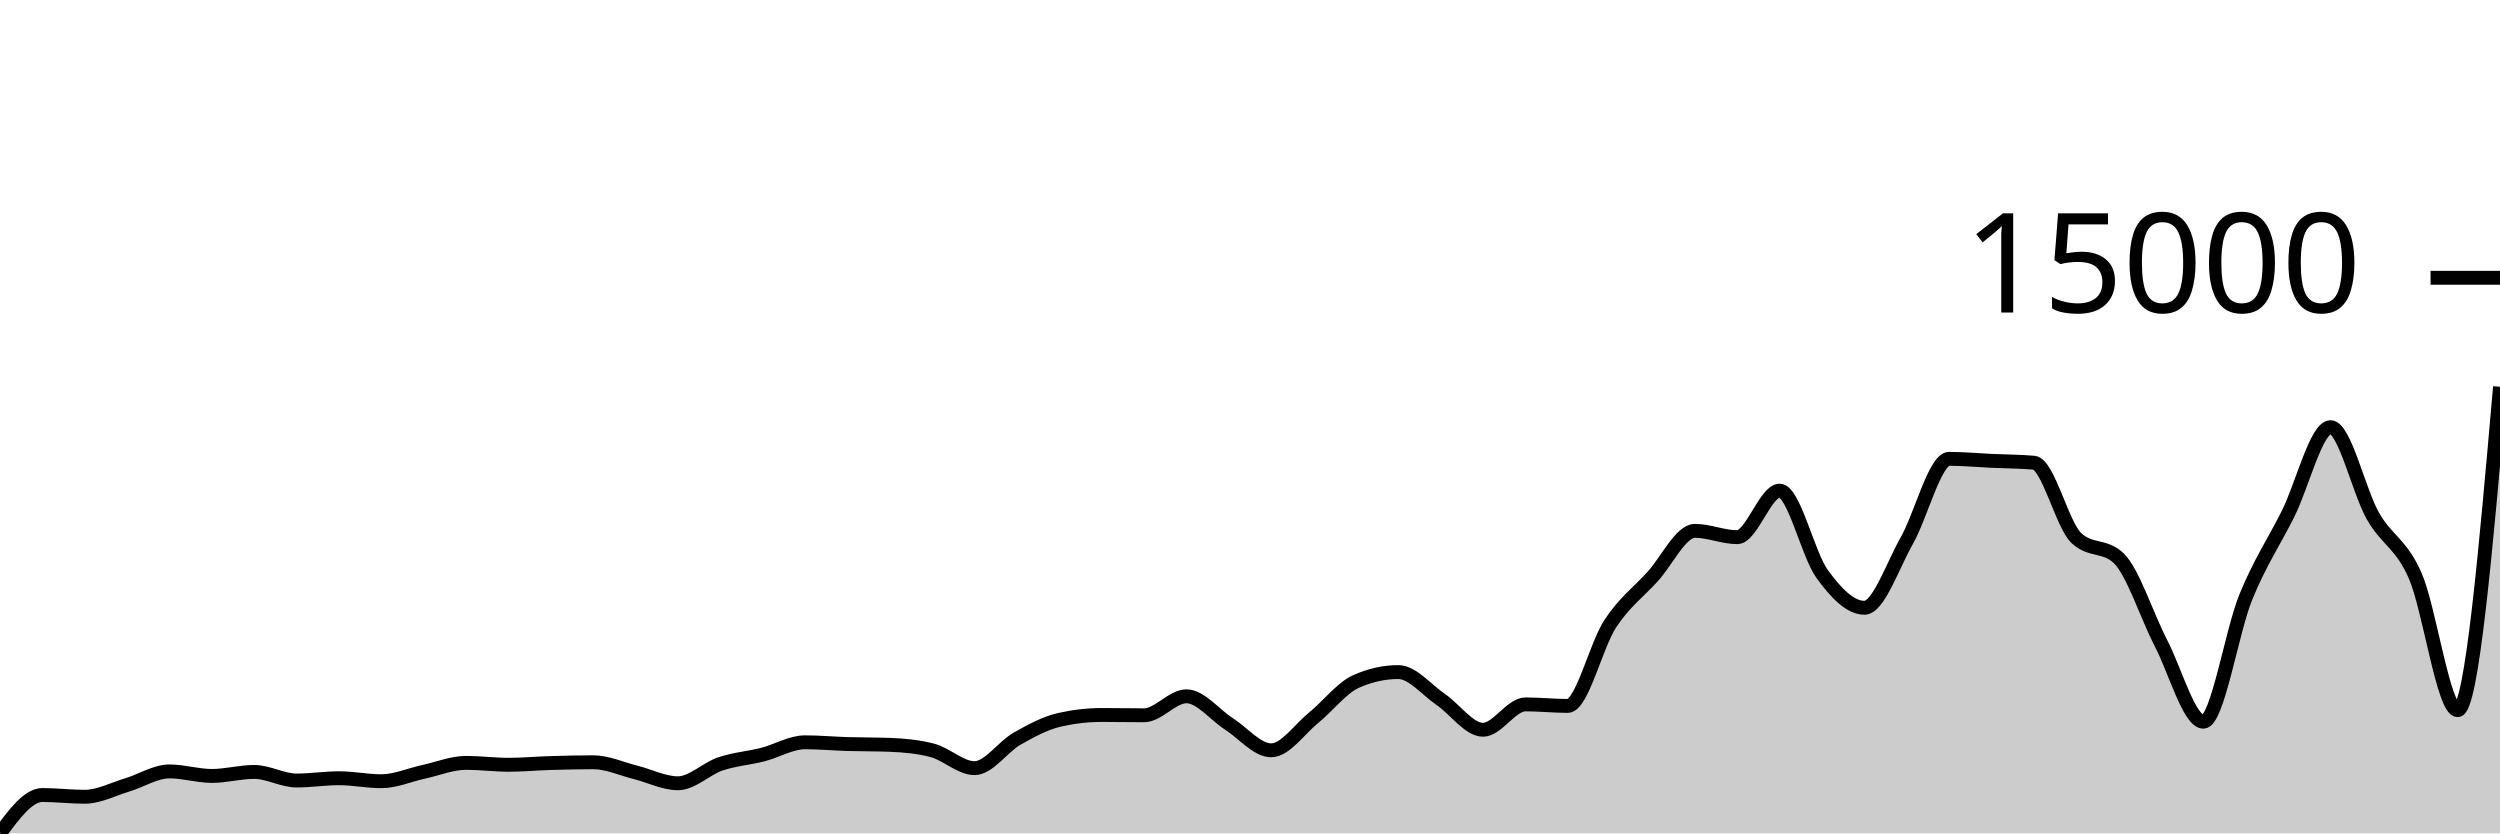
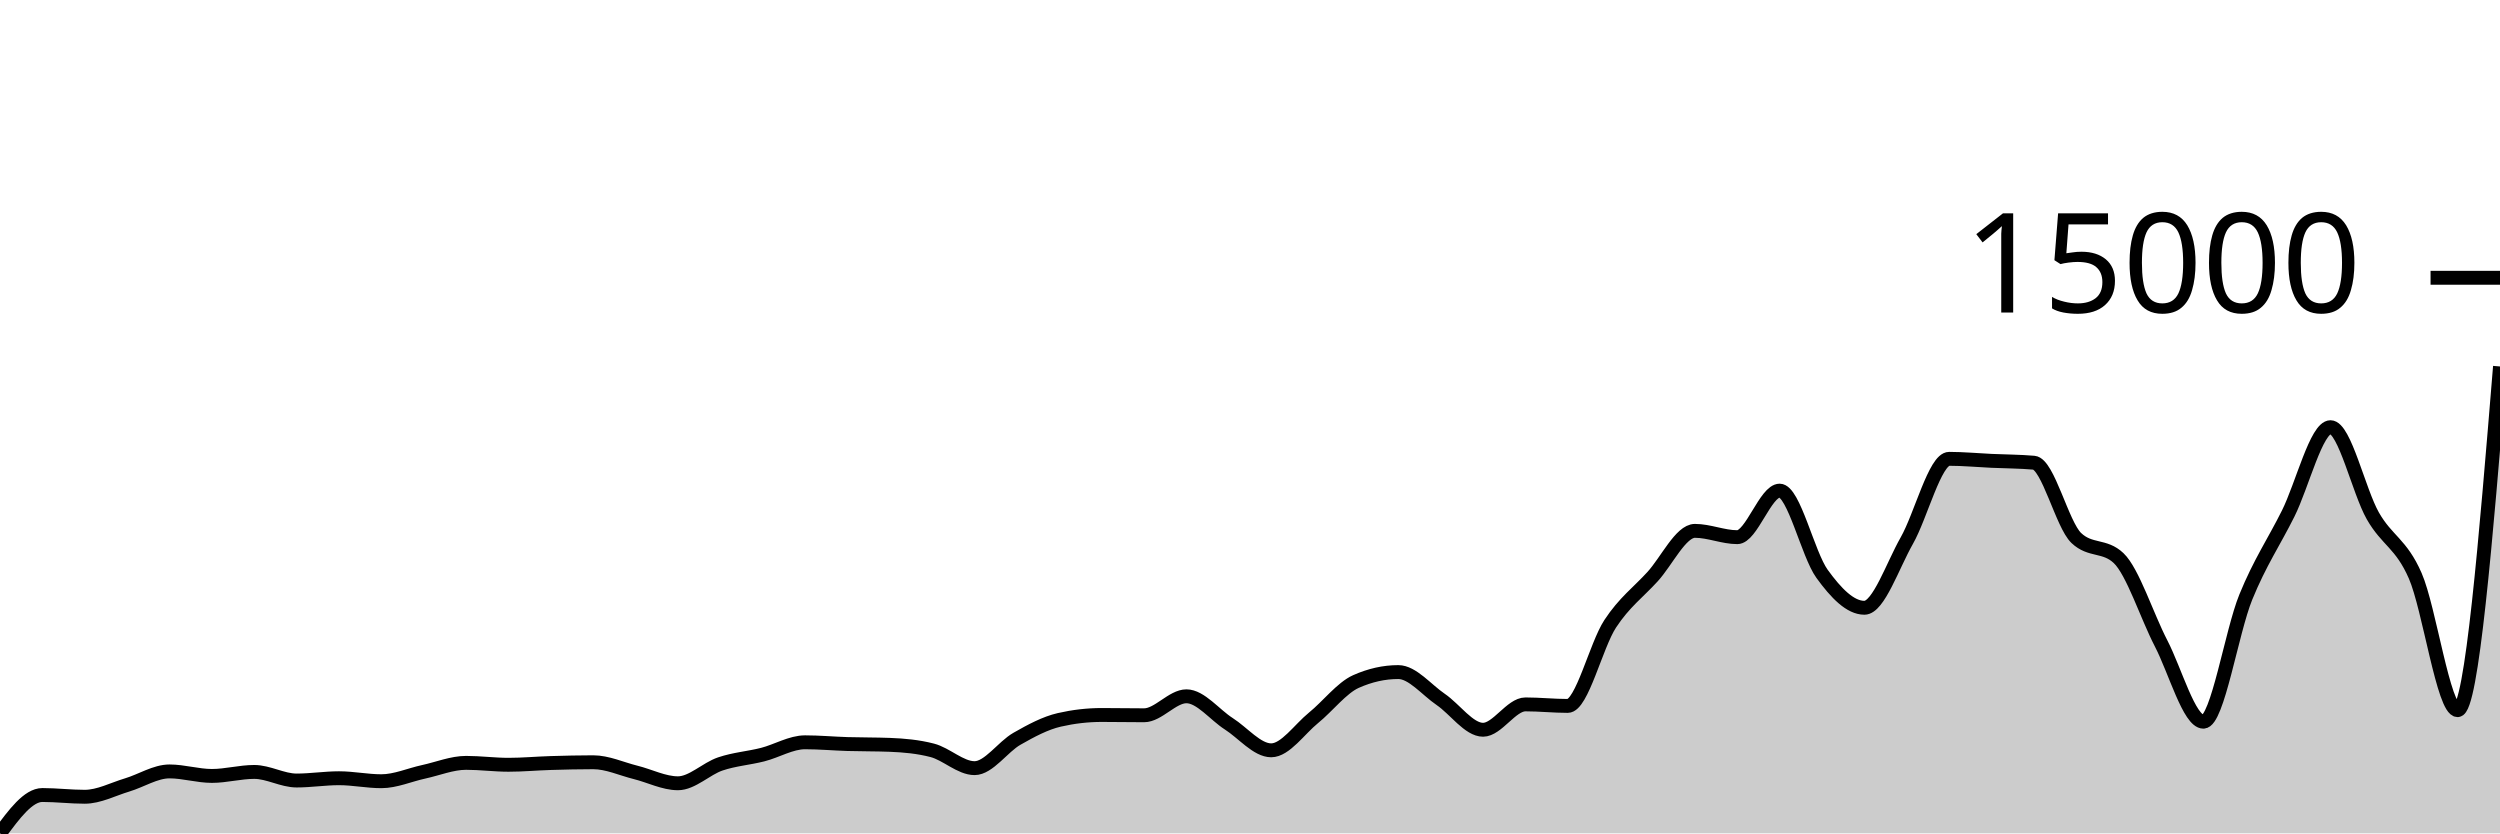
<svg xmlns="http://www.w3.org/2000/svg" viewBox="0 0 180 60">
  <g transform="translate(0,20)">
-     <path class="area" fill="rgba(0, 0, 0, 0.2)" d="M0,40C1.017,38.62,2.034,37.241,3.051,37.241C4.068,37.241,5.085,37.367,6.102,37.367C7.119,37.367,8.136,36.822,9.153,36.517C10.169,36.213,11.186,35.542,12.203,35.542C13.22,35.542,14.237,35.867,15.254,35.867C16.271,35.867,17.288,35.579,18.305,35.579C19.322,35.579,20.339,36.197,21.356,36.197C22.373,36.197,23.39,36.033,24.407,36.033C25.424,36.033,26.441,36.248,27.458,36.248C28.475,36.248,29.492,35.79,30.508,35.57C31.525,35.349,32.542,34.926,33.559,34.926C34.576,34.926,35.593,35.064,36.61,35.064C37.627,35.064,38.644,34.968,39.661,34.938C40.678,34.907,41.695,34.882,42.712,34.882C43.729,34.882,44.746,35.359,45.763,35.612C46.78,35.864,47.797,36.396,48.814,36.396C49.831,36.396,50.847,35.347,51.864,35.003C52.881,34.659,53.898,34.591,54.915,34.332C55.932,34.072,56.949,33.445,57.966,33.445C58.983,33.445,60,33.54,61.017,33.571C62.034,33.602,63.051,33.59,64.068,33.629C65.085,33.668,66.102,33.76,67.119,34.023C68.136,34.285,69.153,35.307,70.169,35.307C71.186,35.307,72.203,33.771,73.22,33.192C74.237,32.612,75.254,32.064,76.271,31.83C77.288,31.596,78.305,31.479,79.322,31.479C80.339,31.479,81.356,31.5,82.373,31.5C83.39,31.5,84.407,30.133,85.424,30.133C86.441,30.133,87.458,31.465,88.475,32.113C89.492,32.761,90.508,34.023,91.525,34.023C92.542,34.023,93.559,32.508,94.576,31.682C95.593,30.857,96.61,29.524,97.627,29.07C98.644,28.616,99.661,28.389,100.678,28.389C101.695,28.389,102.712,29.665,103.729,30.357C104.746,31.05,105.763,32.543,106.78,32.543C107.797,32.543,108.814,30.716,109.831,30.716C110.847,30.716,111.864,30.826,112.881,30.826C113.898,30.826,114.915,26.467,115.932,24.916C116.949,23.365,117.966,22.636,118.983,21.52C120,20.405,121.017,18.222,122.034,18.222C123.051,18.222,124.068,18.676,125.085,18.676C126.102,18.676,127.119,15.325,128.136,15.325C129.153,15.325,130.169,19.908,131.186,21.314C132.203,22.72,133.22,23.76,134.237,23.76C135.254,23.76,136.271,20.717,137.288,18.929C138.305,17.142,139.322,13.036,140.339,13.036C141.356,13.036,142.373,13.135,143.39,13.181C144.407,13.228,145.424,13.226,146.441,13.315C147.458,13.404,148.475,17.768,149.492,18.735C150.508,19.702,151.525,19.219,152.542,20.186C153.559,21.153,154.576,24.35,155.593,26.313C156.61,28.276,157.627,31.963,158.644,31.963C159.661,31.963,160.678,25.491,161.695,22.995C162.712,20.498,163.729,19.022,164.746,16.982C165.763,14.942,166.78,10.757,167.797,10.757C168.814,10.757,169.831,15.364,170.847,17.148C171.864,18.932,172.881,19.129,173.898,21.459C174.915,23.79,175.932,31.132,176.949,31.132C177.966,31.132,178.983,19.491,180,7.85L180,40C178.983,40,177.966,40,176.949,40C175.932,40,174.915,40,173.898,40C172.881,40,171.864,40,170.847,40C169.831,40,168.814,40,167.797,40C166.78,40,165.763,40,164.746,40C163.729,40,162.712,40,161.695,40C160.678,40,159.661,40,158.644,40C157.627,40,156.61,40,155.593,40C154.576,40,153.559,40,152.542,40C151.525,40,150.508,40,149.492,40C148.475,40,147.458,40,146.441,40C145.424,40,144.407,40,143.39,40C142.373,40,141.356,40,140.339,40C139.322,40,138.305,40,137.288,40C136.271,40,135.254,40,134.237,40C133.22,40,132.203,40,131.186,40C130.169,40,129.153,40,128.136,40C127.119,40,126.102,40,125.085,40C124.068,40,123.051,40,122.034,40C121.017,40,120,40,118.983,40C117.966,40,116.949,40,115.932,40C114.915,40,113.898,40,112.881,40C111.864,40,110.847,40,109.831,40C108.814,40,107.797,40,106.78,40C105.763,40,104.746,40,103.729,40C102.712,40,101.695,40,100.678,40C99.661,40,98.644,40,97.627,40C96.61,40,95.593,40,94.576,40C93.559,40,92.542,40,91.525,40C90.508,40,89.492,40,88.475,40C87.458,40,86.441,40,85.424,40C84.407,40,83.39,40,82.373,40C81.356,40,80.339,40,79.322,40C78.305,40,77.288,40,76.271,40C75.254,40,74.237,40,73.22,40C72.203,40,71.186,40,70.169,40C69.153,40,68.136,40,67.119,40C66.102,40,65.085,40,64.068,40C63.051,40,62.034,40,61.017,40C60,40,58.983,40,57.966,40C56.949,40,55.932,40,54.915,40C53.898,40,52.881,40,51.864,40C50.847,40,49.831,40,48.814,40C47.797,40,46.78,40,45.763,40C44.746,40,43.729,40,42.712,40C41.695,40,40.678,40,39.661,40C38.644,40,37.627,40,36.61,40C35.593,40,34.576,40,33.559,40C32.542,40,31.525,40,30.508,40C29.492,40,28.475,40,27.458,40C26.441,40,25.424,40,24.407,40C23.39,40,22.373,40,21.356,40C20.339,40,19.322,40,18.305,40C17.288,40,16.271,40,15.254,40C14.237,40,13.22,40,12.203,40C11.186,40,10.169,40,9.153,40C8.136,40,7.119,40,6.102,40C5.085,40,4.068,40,3.051,40C2.034,40,1.017,40,0,40Z" />
-     <path class="line" stroke="black" fill="none" d="M0,40C1.017,38.62,2.034,37.241,3.051,37.241C4.068,37.241,5.085,37.367,6.102,37.367C7.119,37.367,8.136,36.822,9.153,36.517C10.169,36.213,11.186,35.542,12.203,35.542C13.22,35.542,14.237,35.867,15.254,35.867C16.271,35.867,17.288,35.579,18.305,35.579C19.322,35.579,20.339,36.197,21.356,36.197C22.373,36.197,23.39,36.033,24.407,36.033C25.424,36.033,26.441,36.248,27.458,36.248C28.475,36.248,29.492,35.79,30.508,35.57C31.525,35.349,32.542,34.926,33.559,34.926C34.576,34.926,35.593,35.064,36.61,35.064C37.627,35.064,38.644,34.968,39.661,34.938C40.678,34.907,41.695,34.882,42.712,34.882C43.729,34.882,44.746,35.359,45.763,35.612C46.78,35.864,47.797,36.396,48.814,36.396C49.831,36.396,50.847,35.347,51.864,35.003C52.881,34.659,53.898,34.591,54.915,34.332C55.932,34.072,56.949,33.445,57.966,33.445C58.983,33.445,60,33.54,61.017,33.571C62.034,33.602,63.051,33.59,64.068,33.629C65.085,33.668,66.102,33.76,67.119,34.023C68.136,34.285,69.153,35.307,70.169,35.307C71.186,35.307,72.203,33.771,73.22,33.192C74.237,32.612,75.254,32.064,76.271,31.83C77.288,31.596,78.305,31.479,79.322,31.479C80.339,31.479,81.356,31.5,82.373,31.5C83.39,31.5,84.407,30.133,85.424,30.133C86.441,30.133,87.458,31.465,88.475,32.113C89.492,32.761,90.508,34.023,91.525,34.023C92.542,34.023,93.559,32.508,94.576,31.682C95.593,30.857,96.61,29.524,97.627,29.07C98.644,28.616,99.661,28.389,100.678,28.389C101.695,28.389,102.712,29.665,103.729,30.357C104.746,31.05,105.763,32.543,106.78,32.543C107.797,32.543,108.814,30.716,109.831,30.716C110.847,30.716,111.864,30.826,112.881,30.826C113.898,30.826,114.915,26.467,115.932,24.916C116.949,23.365,117.966,22.636,118.983,21.52C120,20.405,121.017,18.222,122.034,18.222C123.051,18.222,124.068,18.676,125.085,18.676C126.102,18.676,127.119,15.325,128.136,15.325C129.153,15.325,130.169,19.908,131.186,21.314C132.203,22.72,133.22,23.76,134.237,23.76C135.254,23.76,136.271,20.717,137.288,18.929C138.305,17.142,139.322,13.036,140.339,13.036C141.356,13.036,142.373,13.135,143.39,13.181C144.407,13.228,145.424,13.226,146.441,13.315C147.458,13.404,148.475,17.768,149.492,18.735C150.508,19.702,151.525,19.219,152.542,20.186C153.559,21.153,154.576,24.35,155.593,26.313C156.61,28.276,157.627,31.963,158.644,31.963C159.661,31.963,160.678,25.491,161.695,22.995C162.712,20.498,163.729,19.022,164.746,16.982C165.763,14.942,166.78,10.757,167.797,10.757C168.814,10.757,169.831,15.364,170.847,17.148C171.864,18.932,172.881,19.129,173.898,21.459C174.915,23.79,175.932,31.132,176.949,31.132C177.966,31.132,178.983,19.491,180,7.85" />
+     <path class="area" fill="rgba(0, 0, 0, 0.2)" d="M0,40C1.017,38.62,2.034,37.241,3.051,37.241C4.068,37.241,5.085,37.367,6.102,37.367C7.119,37.367,8.136,36.822,9.153,36.517C10.169,36.213,11.186,35.542,12.203,35.542C13.22,35.542,14.237,35.867,15.254,35.867C16.271,35.867,17.288,35.579,18.305,35.579C19.322,35.579,20.339,36.197,21.356,36.197C22.373,36.197,23.39,36.033,24.407,36.033C25.424,36.033,26.441,36.248,27.458,36.248C28.475,36.248,29.492,35.79,30.508,35.57C31.525,35.349,32.542,34.926,33.559,34.926C34.576,34.926,35.593,35.064,36.61,35.064C37.627,35.064,38.644,34.968,39.661,34.938C40.678,34.907,41.695,34.882,42.712,34.882C43.729,34.882,44.746,35.359,45.763,35.612C46.78,35.864,47.797,36.396,48.814,36.396C49.831,36.396,50.847,35.347,51.864,35.003C52.881,34.659,53.898,34.591,54.915,34.332C55.932,34.072,56.949,33.445,57.966,33.445C58.983,33.445,60,33.54,61.017,33.571C62.034,33.602,63.051,33.59,64.068,33.629C65.085,33.668,66.102,33.76,67.119,34.023C68.136,34.285,69.153,35.307,70.169,35.307C71.186,35.307,72.203,33.771,73.22,33.192C74.237,32.612,75.254,32.064,76.271,31.83C77.288,31.596,78.305,31.479,79.322,31.479C80.339,31.479,81.356,31.5,82.373,31.5C83.39,31.5,84.407,30.133,85.424,30.133C86.441,30.133,87.458,31.465,88.475,32.113C89.492,32.761,90.508,34.023,91.525,34.023C92.542,34.023,93.559,32.508,94.576,31.682C95.593,30.857,96.61,29.524,97.627,29.07C98.644,28.616,99.661,28.389,100.678,28.389C101.695,28.389,102.712,29.665,103.729,30.357C104.746,31.05,105.763,32.543,106.78,32.543C107.797,32.543,108.814,30.716,109.831,30.716C110.847,30.716,111.864,30.826,112.881,30.826C113.898,30.826,114.915,26.467,115.932,24.916C116.949,23.365,117.966,22.636,118.983,21.52C120,20.405,121.017,18.222,122.034,18.222C123.051,18.222,124.068,18.676,125.085,18.676C126.102,18.676,127.119,15.325,128.136,15.325C129.153,15.325,130.169,19.908,131.186,21.314C132.203,22.72,133.22,23.76,134.237,23.76C135.254,23.76,136.271,20.717,137.288,18.929C138.305,17.142,139.322,13.036,140.339,13.036C141.356,13.036,142.373,13.135,143.39,13.181C144.407,13.228,145.424,13.226,146.441,13.315C147.458,13.404,148.475,17.768,149.492,18.735C150.508,19.702,151.525,19.219,152.542,20.186C153.559,21.153,154.576,24.35,155.593,26.313C156.61,28.276,157.627,31.963,158.644,31.963C159.661,31.963,160.678,25.491,161.695,22.995C162.712,20.498,163.729,19.022,164.746,16.982C165.763,14.942,166.78,10.757,167.797,10.757C168.814,10.757,169.831,15.364,170.847,17.148C171.864,18.932,172.881,19.129,173.898,21.459C174.915,23.79,175.932,31.132,176.949,31.132C177.966,31.132,178.983,18.758,180,6.385L180,40C178.983,40,177.966,40,176.949,40C175.932,40,174.915,40,173.898,40C172.881,40,171.864,40,170.847,40C169.831,40,168.814,40,167.797,40C166.78,40,165.763,40,164.746,40C163.729,40,162.712,40,161.695,40C160.678,40,159.661,40,158.644,40C157.627,40,156.61,40,155.593,40C154.576,40,153.559,40,152.542,40C151.525,40,150.508,40,149.492,40C148.475,40,147.458,40,146.441,40C145.424,40,144.407,40,143.39,40C142.373,40,141.356,40,140.339,40C139.322,40,138.305,40,137.288,40C136.271,40,135.254,40,134.237,40C133.22,40,132.203,40,131.186,40C130.169,40,129.153,40,128.136,40C127.119,40,126.102,40,125.085,40C124.068,40,123.051,40,122.034,40C121.017,40,120,40,118.983,40C117.966,40,116.949,40,115.932,40C114.915,40,113.898,40,112.881,40C111.864,40,110.847,40,109.831,40C108.814,40,107.797,40,106.78,40C105.763,40,104.746,40,103.729,40C102.712,40,101.695,40,100.678,40C99.661,40,98.644,40,97.627,40C96.61,40,95.593,40,94.576,40C93.559,40,92.542,40,91.525,40C90.508,40,89.492,40,88.475,40C87.458,40,86.441,40,85.424,40C84.407,40,83.39,40,82.373,40C81.356,40,80.339,40,79.322,40C78.305,40,77.288,40,76.271,40C75.254,40,74.237,40,73.22,40C72.203,40,71.186,40,70.169,40C69.153,40,68.136,40,67.119,40C66.102,40,65.085,40,64.068,40C63.051,40,62.034,40,61.017,40C60,40,58.983,40,57.966,40C56.949,40,55.932,40,54.915,40C53.898,40,52.881,40,51.864,40C50.847,40,49.831,40,48.814,40C47.797,40,46.78,40,45.763,40C44.746,40,43.729,40,42.712,40C41.695,40,40.678,40,39.661,40C38.644,40,37.627,40,36.61,40C35.593,40,34.576,40,33.559,40C32.542,40,31.525,40,30.508,40C29.492,40,28.475,40,27.458,40C26.441,40,25.424,40,24.407,40C23.39,40,22.373,40,21.356,40C20.339,40,19.322,40,18.305,40C17.288,40,16.271,40,15.254,40C14.237,40,13.22,40,12.203,40C11.186,40,10.169,40,9.153,40C8.136,40,7.119,40,6.102,40C5.085,40,4.068,40,3.051,40C2.034,40,1.017,40,0,40Z" />
+     <path class="line" stroke="black" fill="none" d="M0,40C1.017,38.62,2.034,37.241,3.051,37.241C4.068,37.241,5.085,37.367,6.102,37.367C7.119,37.367,8.136,36.822,9.153,36.517C10.169,36.213,11.186,35.542,12.203,35.542C13.22,35.542,14.237,35.867,15.254,35.867C16.271,35.867,17.288,35.579,18.305,35.579C19.322,35.579,20.339,36.197,21.356,36.197C22.373,36.197,23.39,36.033,24.407,36.033C25.424,36.033,26.441,36.248,27.458,36.248C28.475,36.248,29.492,35.79,30.508,35.57C31.525,35.349,32.542,34.926,33.559,34.926C34.576,34.926,35.593,35.064,36.61,35.064C37.627,35.064,38.644,34.968,39.661,34.938C40.678,34.907,41.695,34.882,42.712,34.882C43.729,34.882,44.746,35.359,45.763,35.612C46.78,35.864,47.797,36.396,48.814,36.396C49.831,36.396,50.847,35.347,51.864,35.003C52.881,34.659,53.898,34.591,54.915,34.332C55.932,34.072,56.949,33.445,57.966,33.445C58.983,33.445,60,33.54,61.017,33.571C62.034,33.602,63.051,33.59,64.068,33.629C65.085,33.668,66.102,33.76,67.119,34.023C68.136,34.285,69.153,35.307,70.169,35.307C71.186,35.307,72.203,33.771,73.22,33.192C74.237,32.612,75.254,32.064,76.271,31.83C77.288,31.596,78.305,31.479,79.322,31.479C80.339,31.479,81.356,31.5,82.373,31.5C83.39,31.5,84.407,30.133,85.424,30.133C86.441,30.133,87.458,31.465,88.475,32.113C89.492,32.761,90.508,34.023,91.525,34.023C92.542,34.023,93.559,32.508,94.576,31.682C95.593,30.857,96.61,29.524,97.627,29.07C98.644,28.616,99.661,28.389,100.678,28.389C101.695,28.389,102.712,29.665,103.729,30.357C104.746,31.05,105.763,32.543,106.78,32.543C107.797,32.543,108.814,30.716,109.831,30.716C110.847,30.716,111.864,30.826,112.881,30.826C113.898,30.826,114.915,26.467,115.932,24.916C116.949,23.365,117.966,22.636,118.983,21.52C120,20.405,121.017,18.222,122.034,18.222C123.051,18.222,124.068,18.676,125.085,18.676C126.102,18.676,127.119,15.325,128.136,15.325C129.153,15.325,130.169,19.908,131.186,21.314C132.203,22.72,133.22,23.76,134.237,23.76C135.254,23.76,136.271,20.717,137.288,18.929C138.305,17.142,139.322,13.036,140.339,13.036C141.356,13.036,142.373,13.135,143.39,13.181C144.407,13.228,145.424,13.226,146.441,13.315C147.458,13.404,148.475,17.768,149.492,18.735C150.508,19.702,151.525,19.219,152.542,20.186C153.559,21.153,154.576,24.35,155.593,26.313C156.61,28.276,157.627,31.963,158.644,31.963C159.661,31.963,160.678,25.491,161.695,22.995C162.712,20.498,163.729,19.022,164.746,16.982C165.763,14.942,166.78,10.757,167.797,10.757C168.814,10.757,169.831,15.364,170.847,17.148C171.864,18.932,172.881,19.129,173.898,21.459C174.915,23.79,175.932,31.132,176.949,31.132C177.966,31.132,178.983,18.758,180,6.385" />
    <path class="axis-ceiling" stroke-width="1" stroke="black" fill="none" d="M175,0L180,0" />
    <text class="axis-ceiling-label" font-family="sans-serif" text-anchor="end" font-size="10px" x="170" y="2.5">15000</text>
  </g>
</svg>
